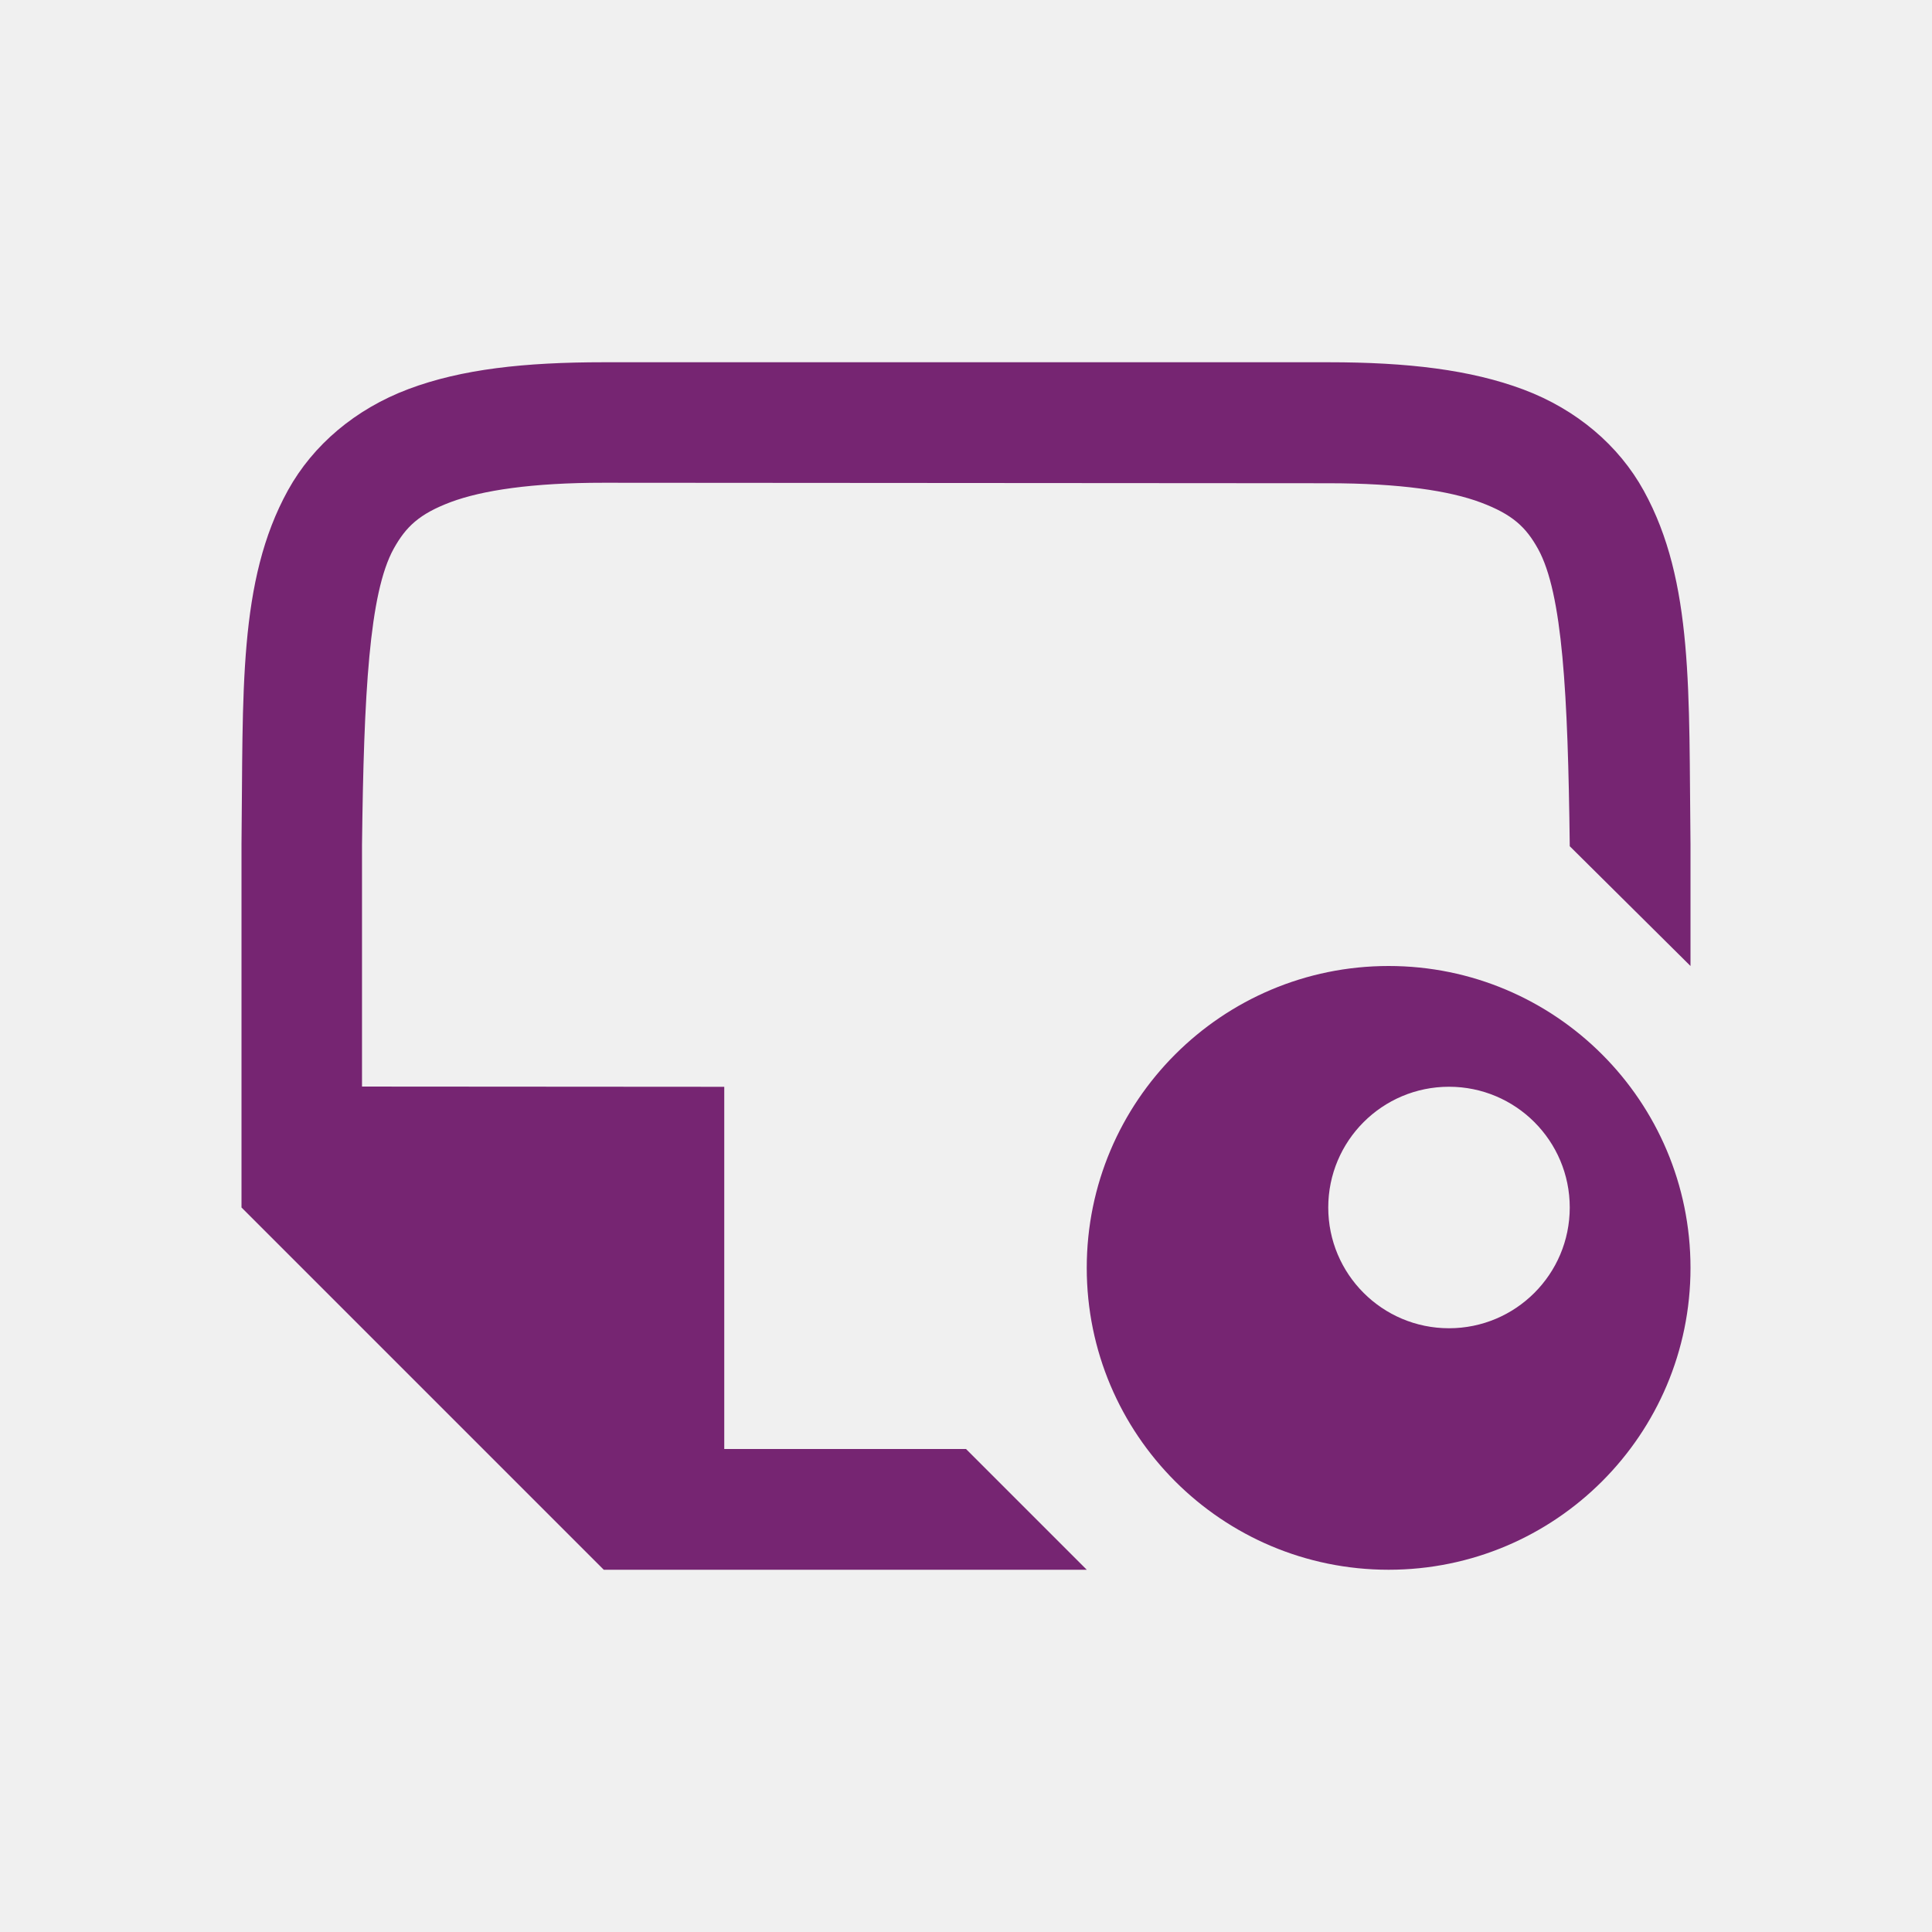
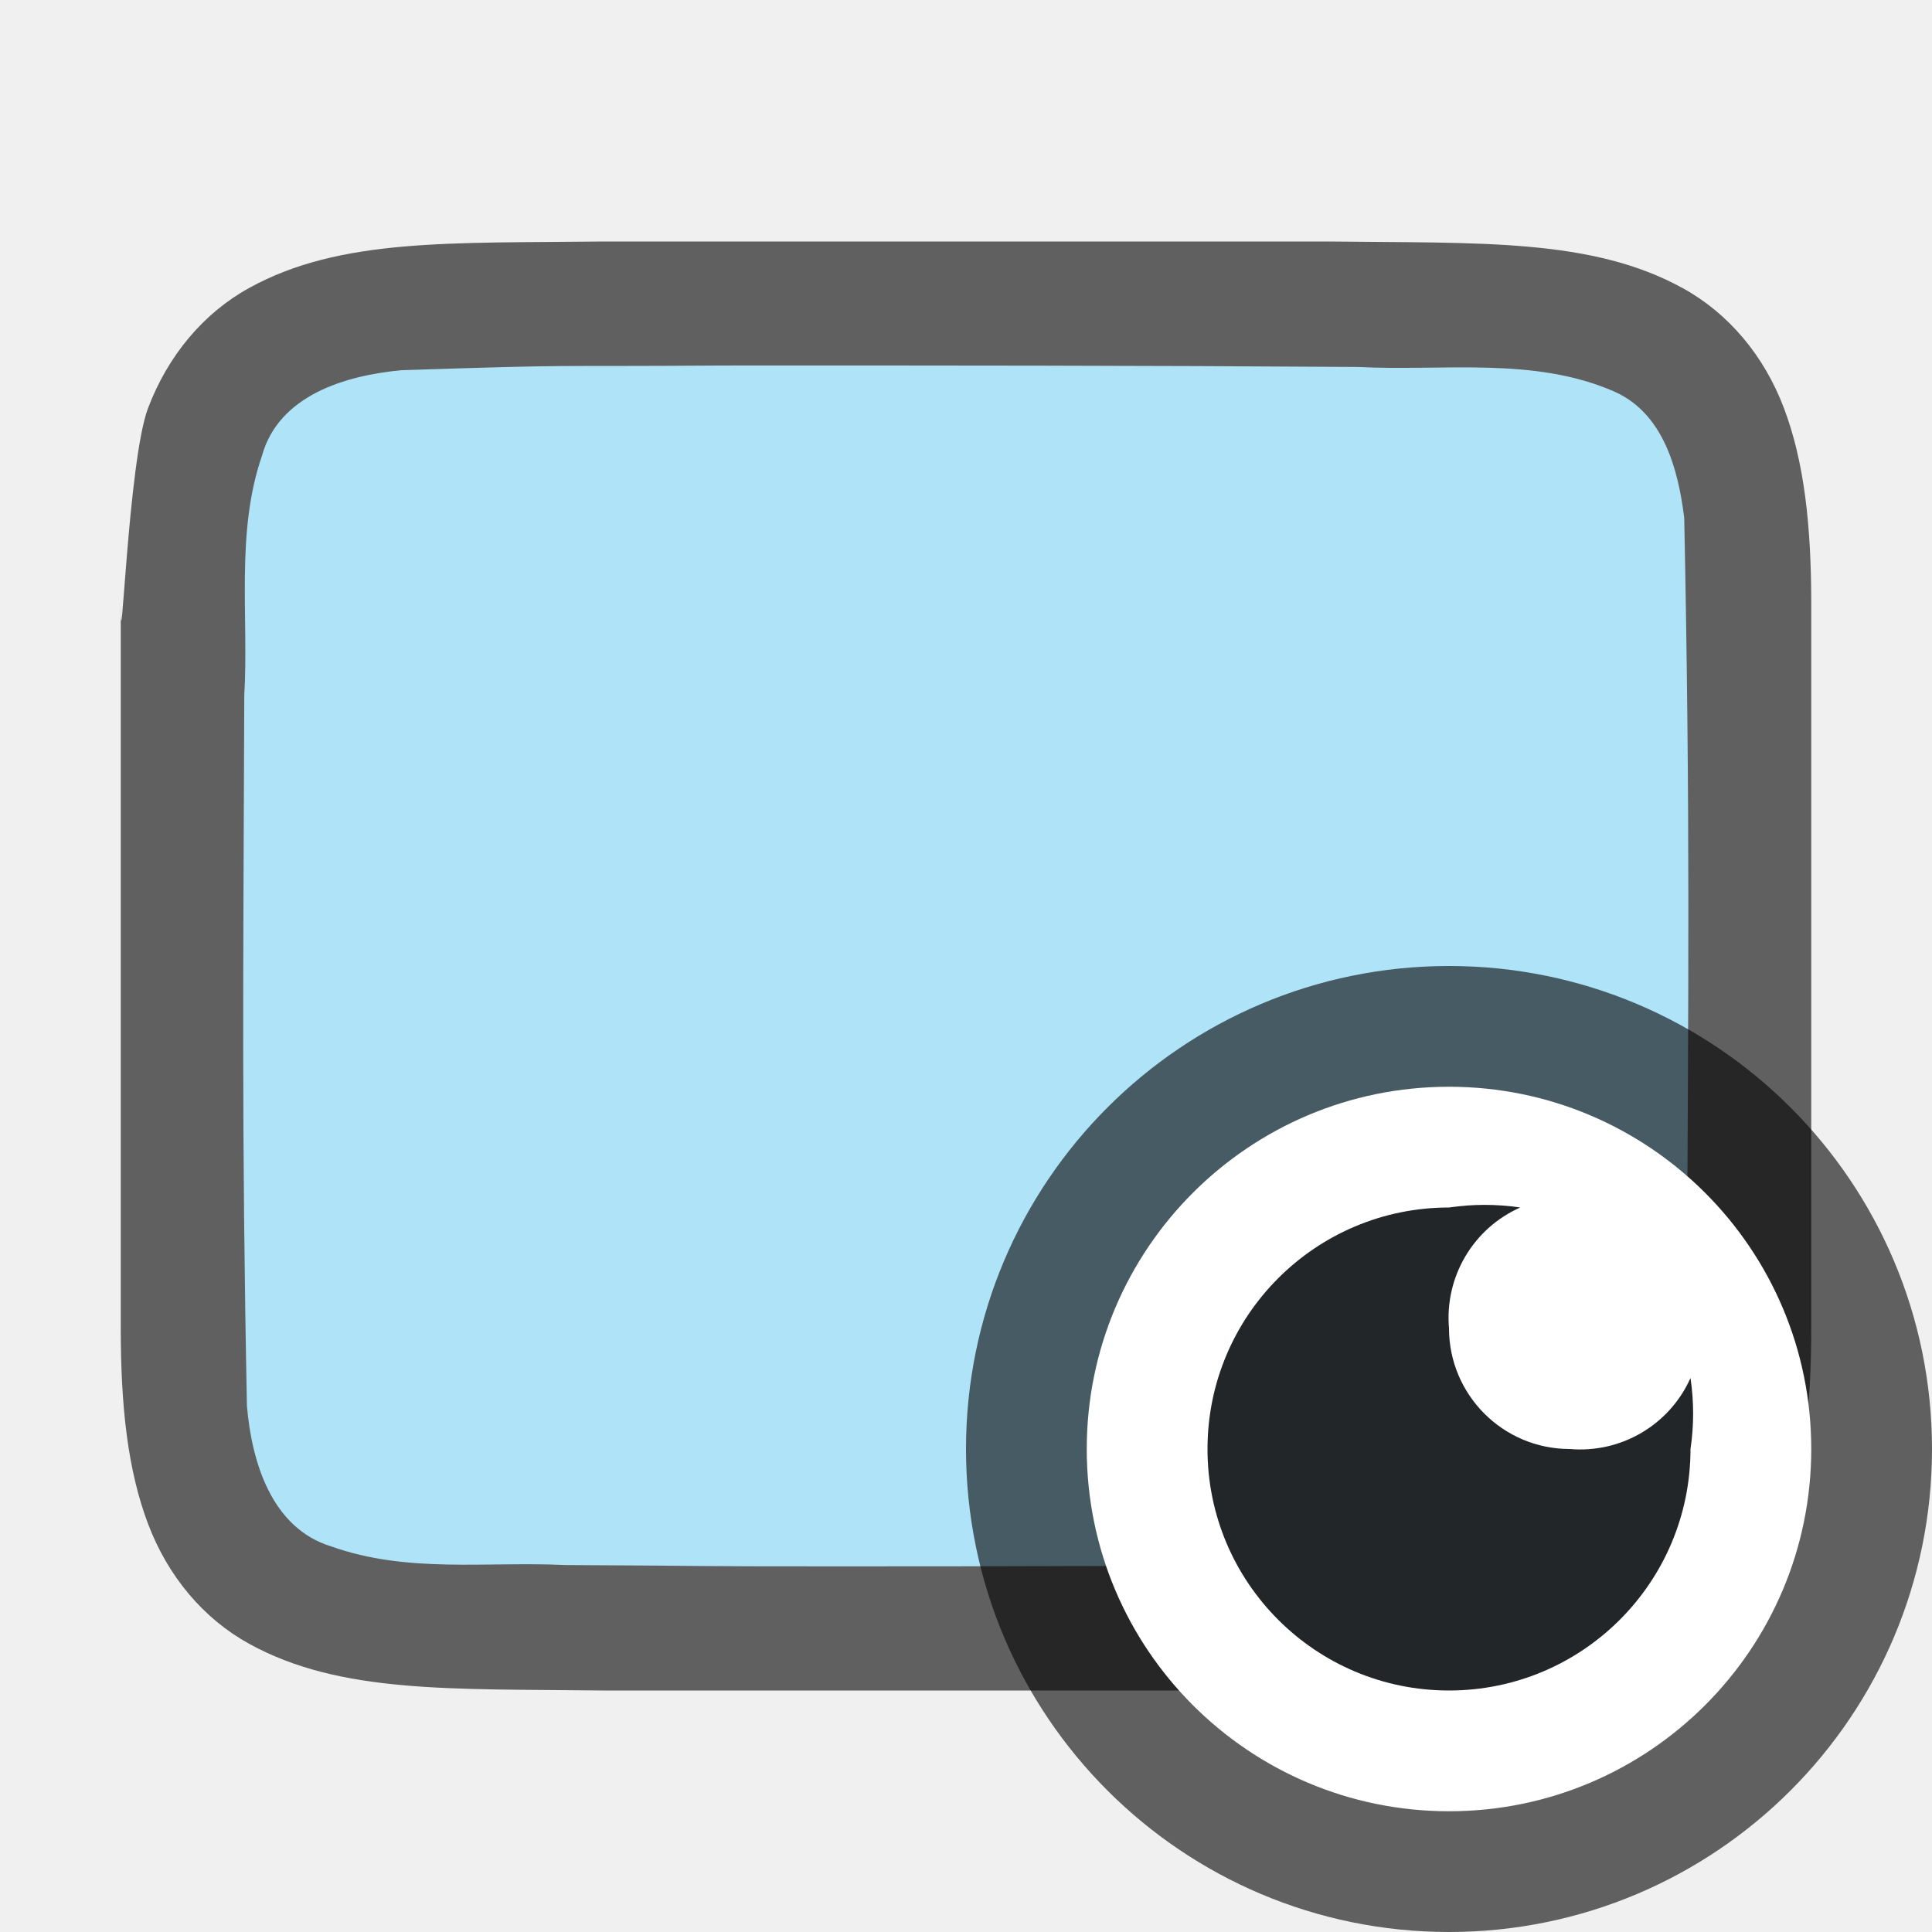
<svg xmlns="http://www.w3.org/2000/svg" viewBox="0 0 16 16" version="1.1" id="svg8">
  <defs id="defs12" />
-   <g fill="#762572" id="g6">
-     <path d="m11.5 8a2.5 2.5 0 0 0 -2.5 2.5 2.5 2.5 0 0 0 2.5 2.5 2.5 2.5 0 0 0 2.5-2.5 2.5 2.5 0 0 0 -2.5-2.5zm.5 1a1 1 0 0 1 1 1 1 1 0 0 1 -1 1 1 1 0 0 1 -1-1 1 1 0 0 1 1-1z" id="path4" />
-   </g>
-   <path d="m 13,7.008 v -0.006 c -0.015,-1.259 -0.06,-2.089 -0.262,-2.455 -0.101,-0.183 -0.213,-0.287 -0.473,-0.385 -0.26,-0.098 -0.673,-0.16 -1.266,-0.16 l -6,-0.004 c -0.592,-3.9e-4 -1.006,0.063 -1.266,0.16 -0.26,0.098 -0.371,0.203 -0.473,0.387 -0.202,0.366 -0.247,1.195 -0.262,2.453 v 4.5e-4 2 l 3,0.002 V 12 L 8,12 9,13 H 5 L 2,10 v -3.004 -0.004 c 0.015,-1.258 -0.031,-2.179 0.385,-2.932 0.208,-0.376 0.559,-0.673 0.998,-0.838 0.439,-0.165 0.96,-0.222 1.617,-0.222 H 11 c 0.658,0 1.179,0.062 1.617,0.226 0.439,0.165 0.789,0.462 0.996,0.838 C 14.028,4.817 13.985,5.738 14,6.996 v 0.002 V 8 Z" id="path2732-8-9-4" style="color:#000000;font-style:normal;font-variant:normal;font-weight:normal;font-stretch:normal;font-size:medium;line-height:normal;font-family:sans-serif;font-variant-ligatures:normal;font-variant-position:normal;font-variant-caps:normal;font-variant-numeric:normal;font-variant-alternates:normal;font-feature-settings:normal;text-indent:0;text-align:start;text-decoration:none;text-decoration-line:none;text-decoration-style:solid;text-decoration-color:#000000;letter-spacing:normal;word-spacing:normal;text-transform:none;writing-mode:lr-tb;direction:ltr;text-orientation:mixed;dominant-baseline:auto;baseline-shift:baseline;text-anchor:start;white-space:normal;shape-padding:0;clip-rule:nonzero;display:inline;overflow:visible;visibility:visible;opacity:1;isolation:auto;mix-blend-mode:normal;color-interpolation:sRGB;color-interpolation-filters:linearRGB;solid-color:#000000;solid-opacity:1;vector-effect:none;fill:#762572;fill-opacity:1;fill-rule:nonzero;stroke:none;stroke-width:1;stroke-linecap:butt;stroke-linejoin:miter;stroke-miterlimit:4;stroke-dasharray:none;stroke-dashoffset:0;stroke-opacity:1;marker:none;color-rendering:auto;image-rendering:auto;shape-rendering:auto;text-rendering:auto;enable-background:accumulate" />
+   <path id="path4237-1" d="m 4.995,2 c -1.258,0.015 -2.179,-0.031 -2.932,0.385 C 1.687,2.592 1.39,2.944 1.225,3.383 1.06,3.821 1,5.658 1,5 V 6.488 11 c 0,0.658 0.06,1.179 0.225,1.617 0.165,0.439 0.462,0.789 0.838,0.996 0.753,0.415 1.674,0.372 2.932,0.387 h 0.002 6.005 0.004 c 1.258,-0.015 2.179,0.031 2.932,-0.385 0.376,-0.208 0.673,-0.559 0.838,-0.998 C 14.939,12.179 15,11.658 15,11 V 6.467 5 c 0,-0.658 -0.06,-1.179 -0.225,-1.617 C 14.61,2.944 14.313,2.594 13.937,2.387 13.184,1.972 12.263,2.015 11.005,2 h -0.002 -6.005 z" style="font-style:normal;font-variant:normal;font-weight:normal;font-stretch:normal;font-size:15px;line-height:125%;font-family:Ubuntu;-inkscape-font-specification:Ubuntu;text-align:center;letter-spacing:0px;word-spacing:0px;writing-mode:lr-tb;text-anchor:middle;display:inline;opacity:0.6;fill:#000000;fill-opacity:1;stroke:none;stroke-width:1" />
+   <path id="path1993" d="m 5.983,3.027 c -1.557,0.011 -1.109,-0.012 -2.659,0.039 -0.461,0.043 -1.016,0.206 -1.155,0.71 -0.219,0.635 -0.108,1.334 -0.146,1.982 -0.008,2.297 -0.023,3.596 0.022,5.885 0.039,0.462 0.203,1.013 0.699,1.164 0.632,0.225 1.284,0.123 1.936,0.154 1.424,0.007 0.85,0.011 2.275,0.011 1.705,3.49e-4 3.408,-0.005 5.107,-0.019 0.512,-0.012 1.184,0.02 1.585,-0.405 0.421,-0.54 0.287,-1.268 0.323,-1.904 0.012,-2.444 0.028,-3.911 -0.022,-6.356 C 13.898,3.887 13.777,3.426 13.372,3.244 12.704,2.95 11.946,3.076 11.246,3.039 9.492,3.027 7.737,3.026 5.983,3.027 Z" style="opacity:1;vector-effect:none;fill:#aee3f8;fill-opacity:1;stroke:none;stroke-width:1;stroke-linecap:round;stroke-linejoin:bevel;stroke-miterlimit:4;stroke-dasharray:none;stroke-dashoffset:0;stroke-opacity:1" />
+   <circle style="opacity:0.6;fill:#000000;fill-opacity:1;fill-rule:evenodd;stroke:#000000;stroke-width:2;stroke-linecap:butt;stroke-linejoin:round;stroke-miterlimit:4;stroke-dasharray:none;stroke-opacity:1" id="path831" cx="12" cy="12" r="3" />
+   <circle r="3" cy="12" cx="12" id="circle833" style="opacity:1;fill:#ffffff;fill-opacity:1;fill-rule:evenodd;stroke:none;stroke-width:2;stroke-linecap:butt;stroke-linejoin:round;stroke-miterlimit:4;stroke-dasharray:none;stroke-opacity:1" />
+   <path d="m 12,10 c -1.105,0 -2,0.895 -2,2 0,1.105 0.895,2 2,2 1.105,0 2,-0.895 2,-2 0.029,-0.195 0.029,-0.393 0,-0.588 -0.174,0.389 -0.575,0.625 -1,0.588 -0.552,0 -1,-0.448 -1,-1 -0.037,-0.425 0.2,-0.827 0.59,-1 C 12.394,9.971 12.196,9.971 12,10 Z" id="path2" style="fill:#232629" />
</svg>
